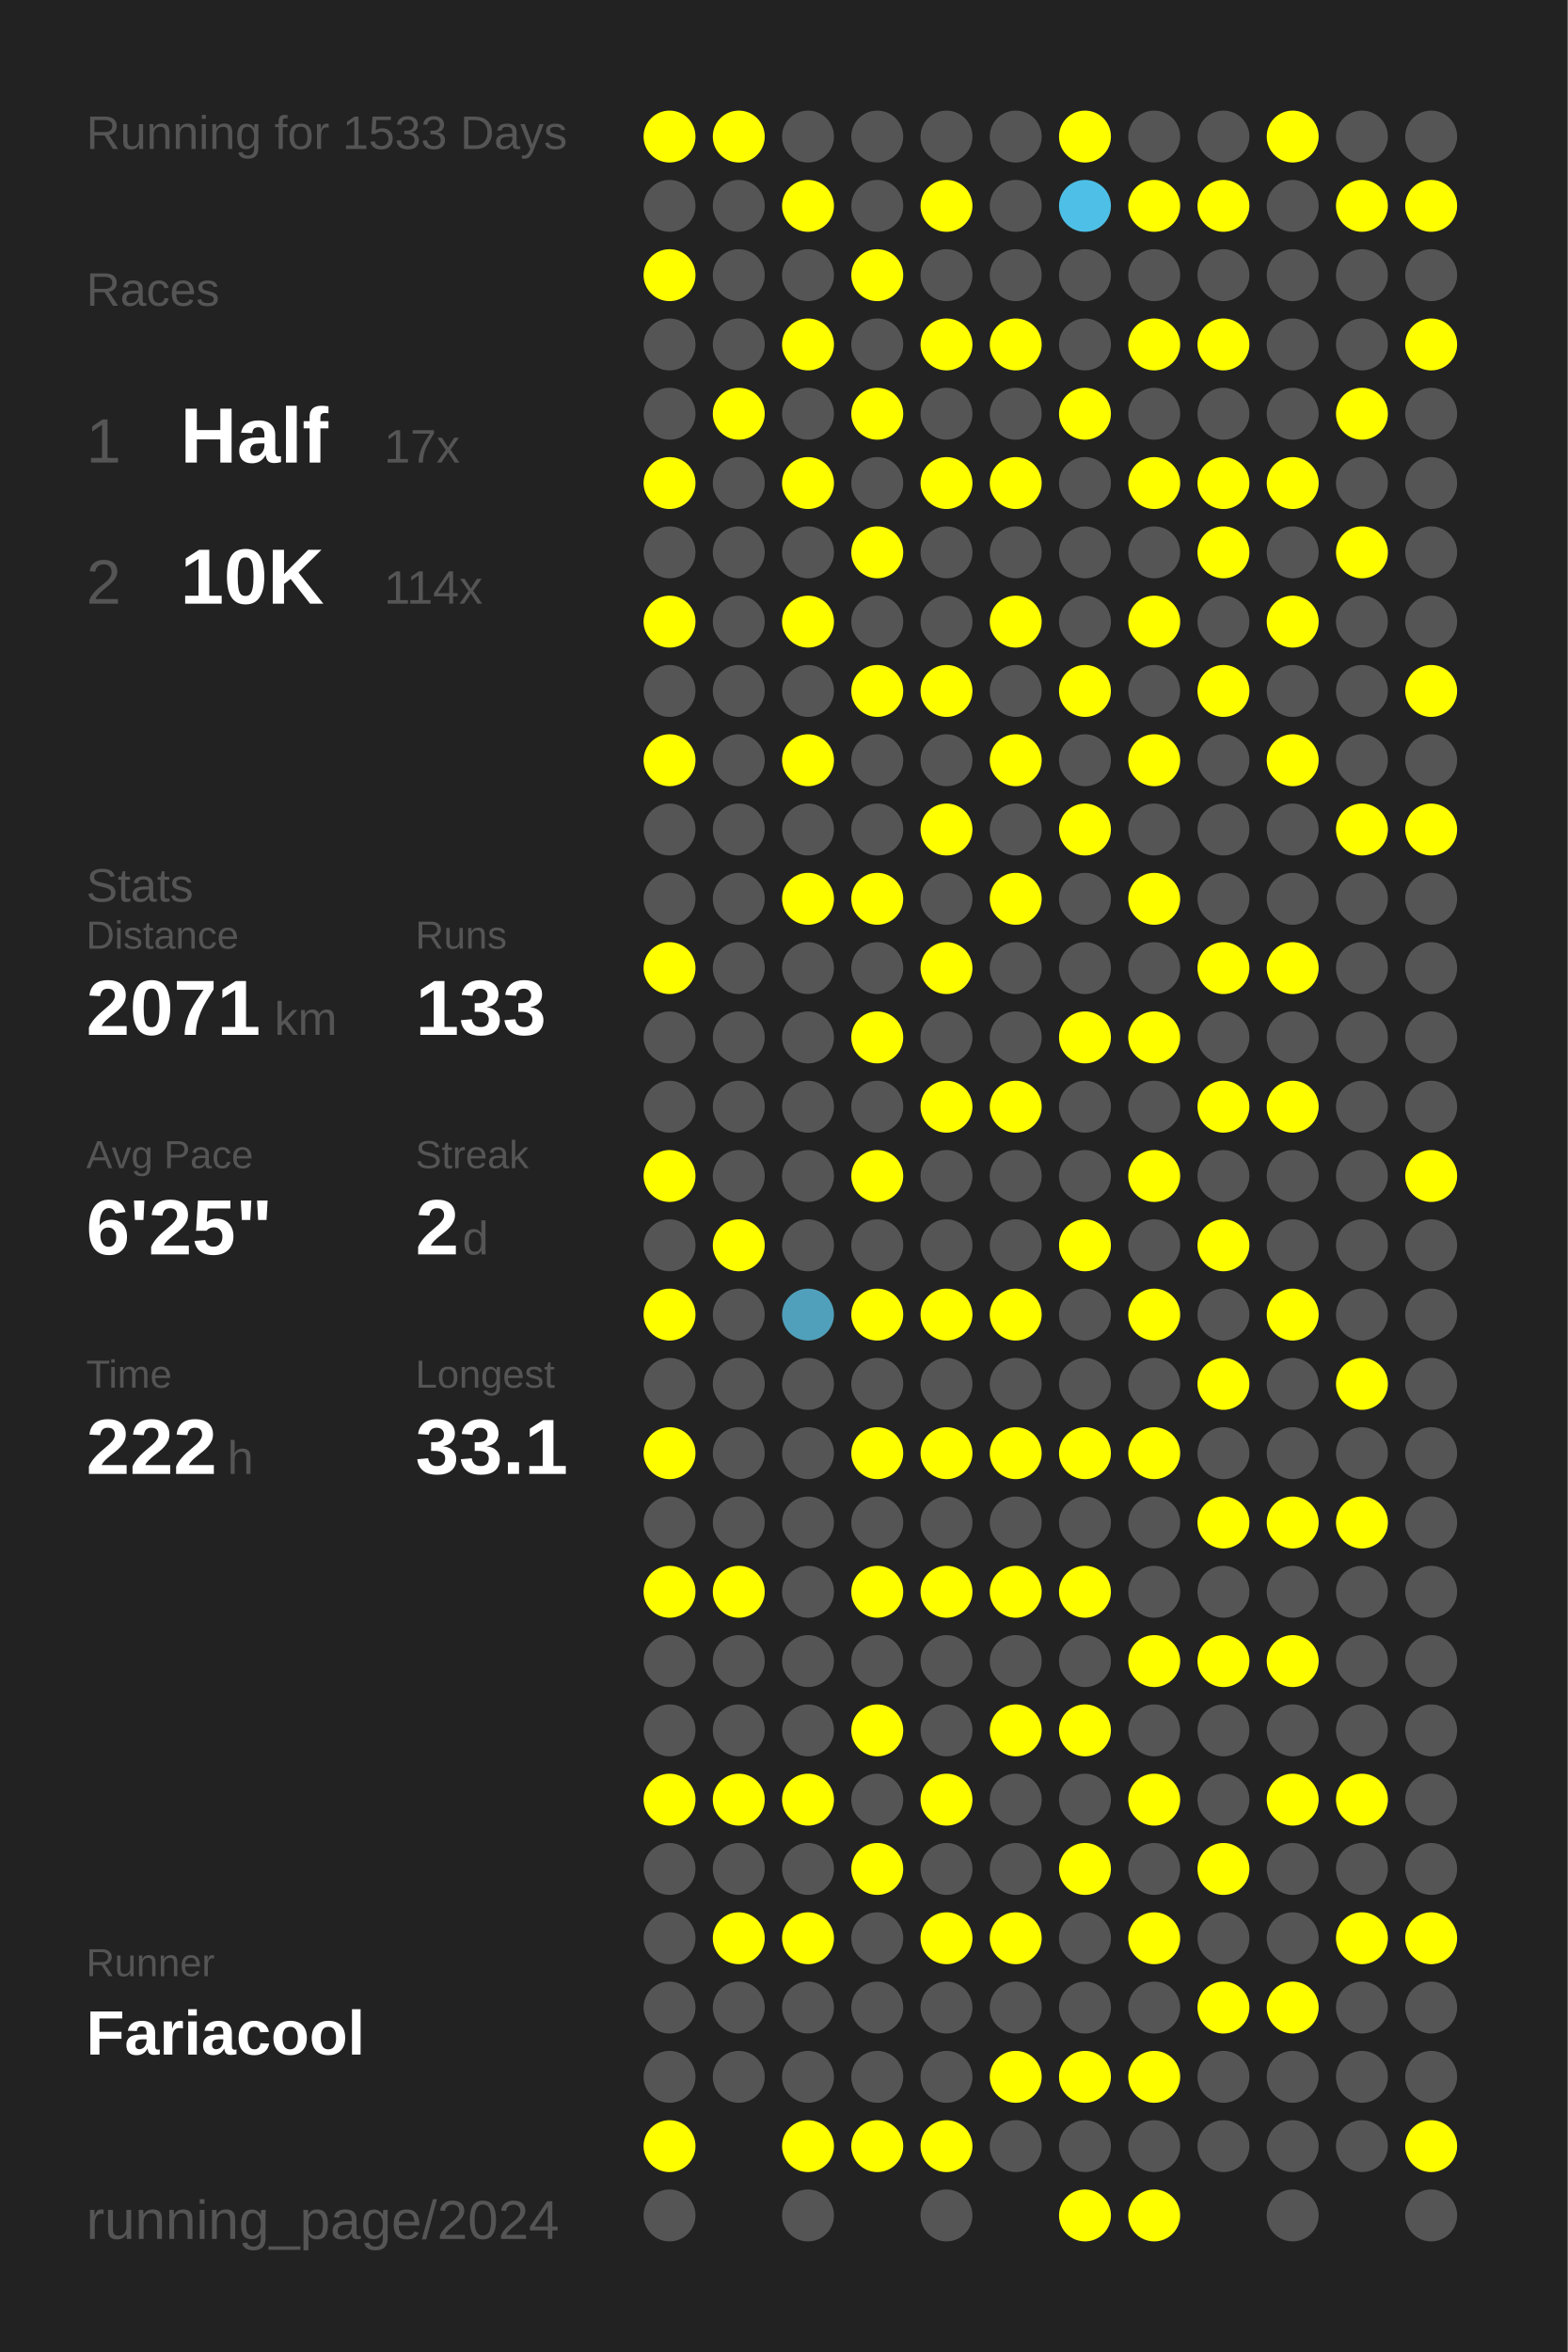
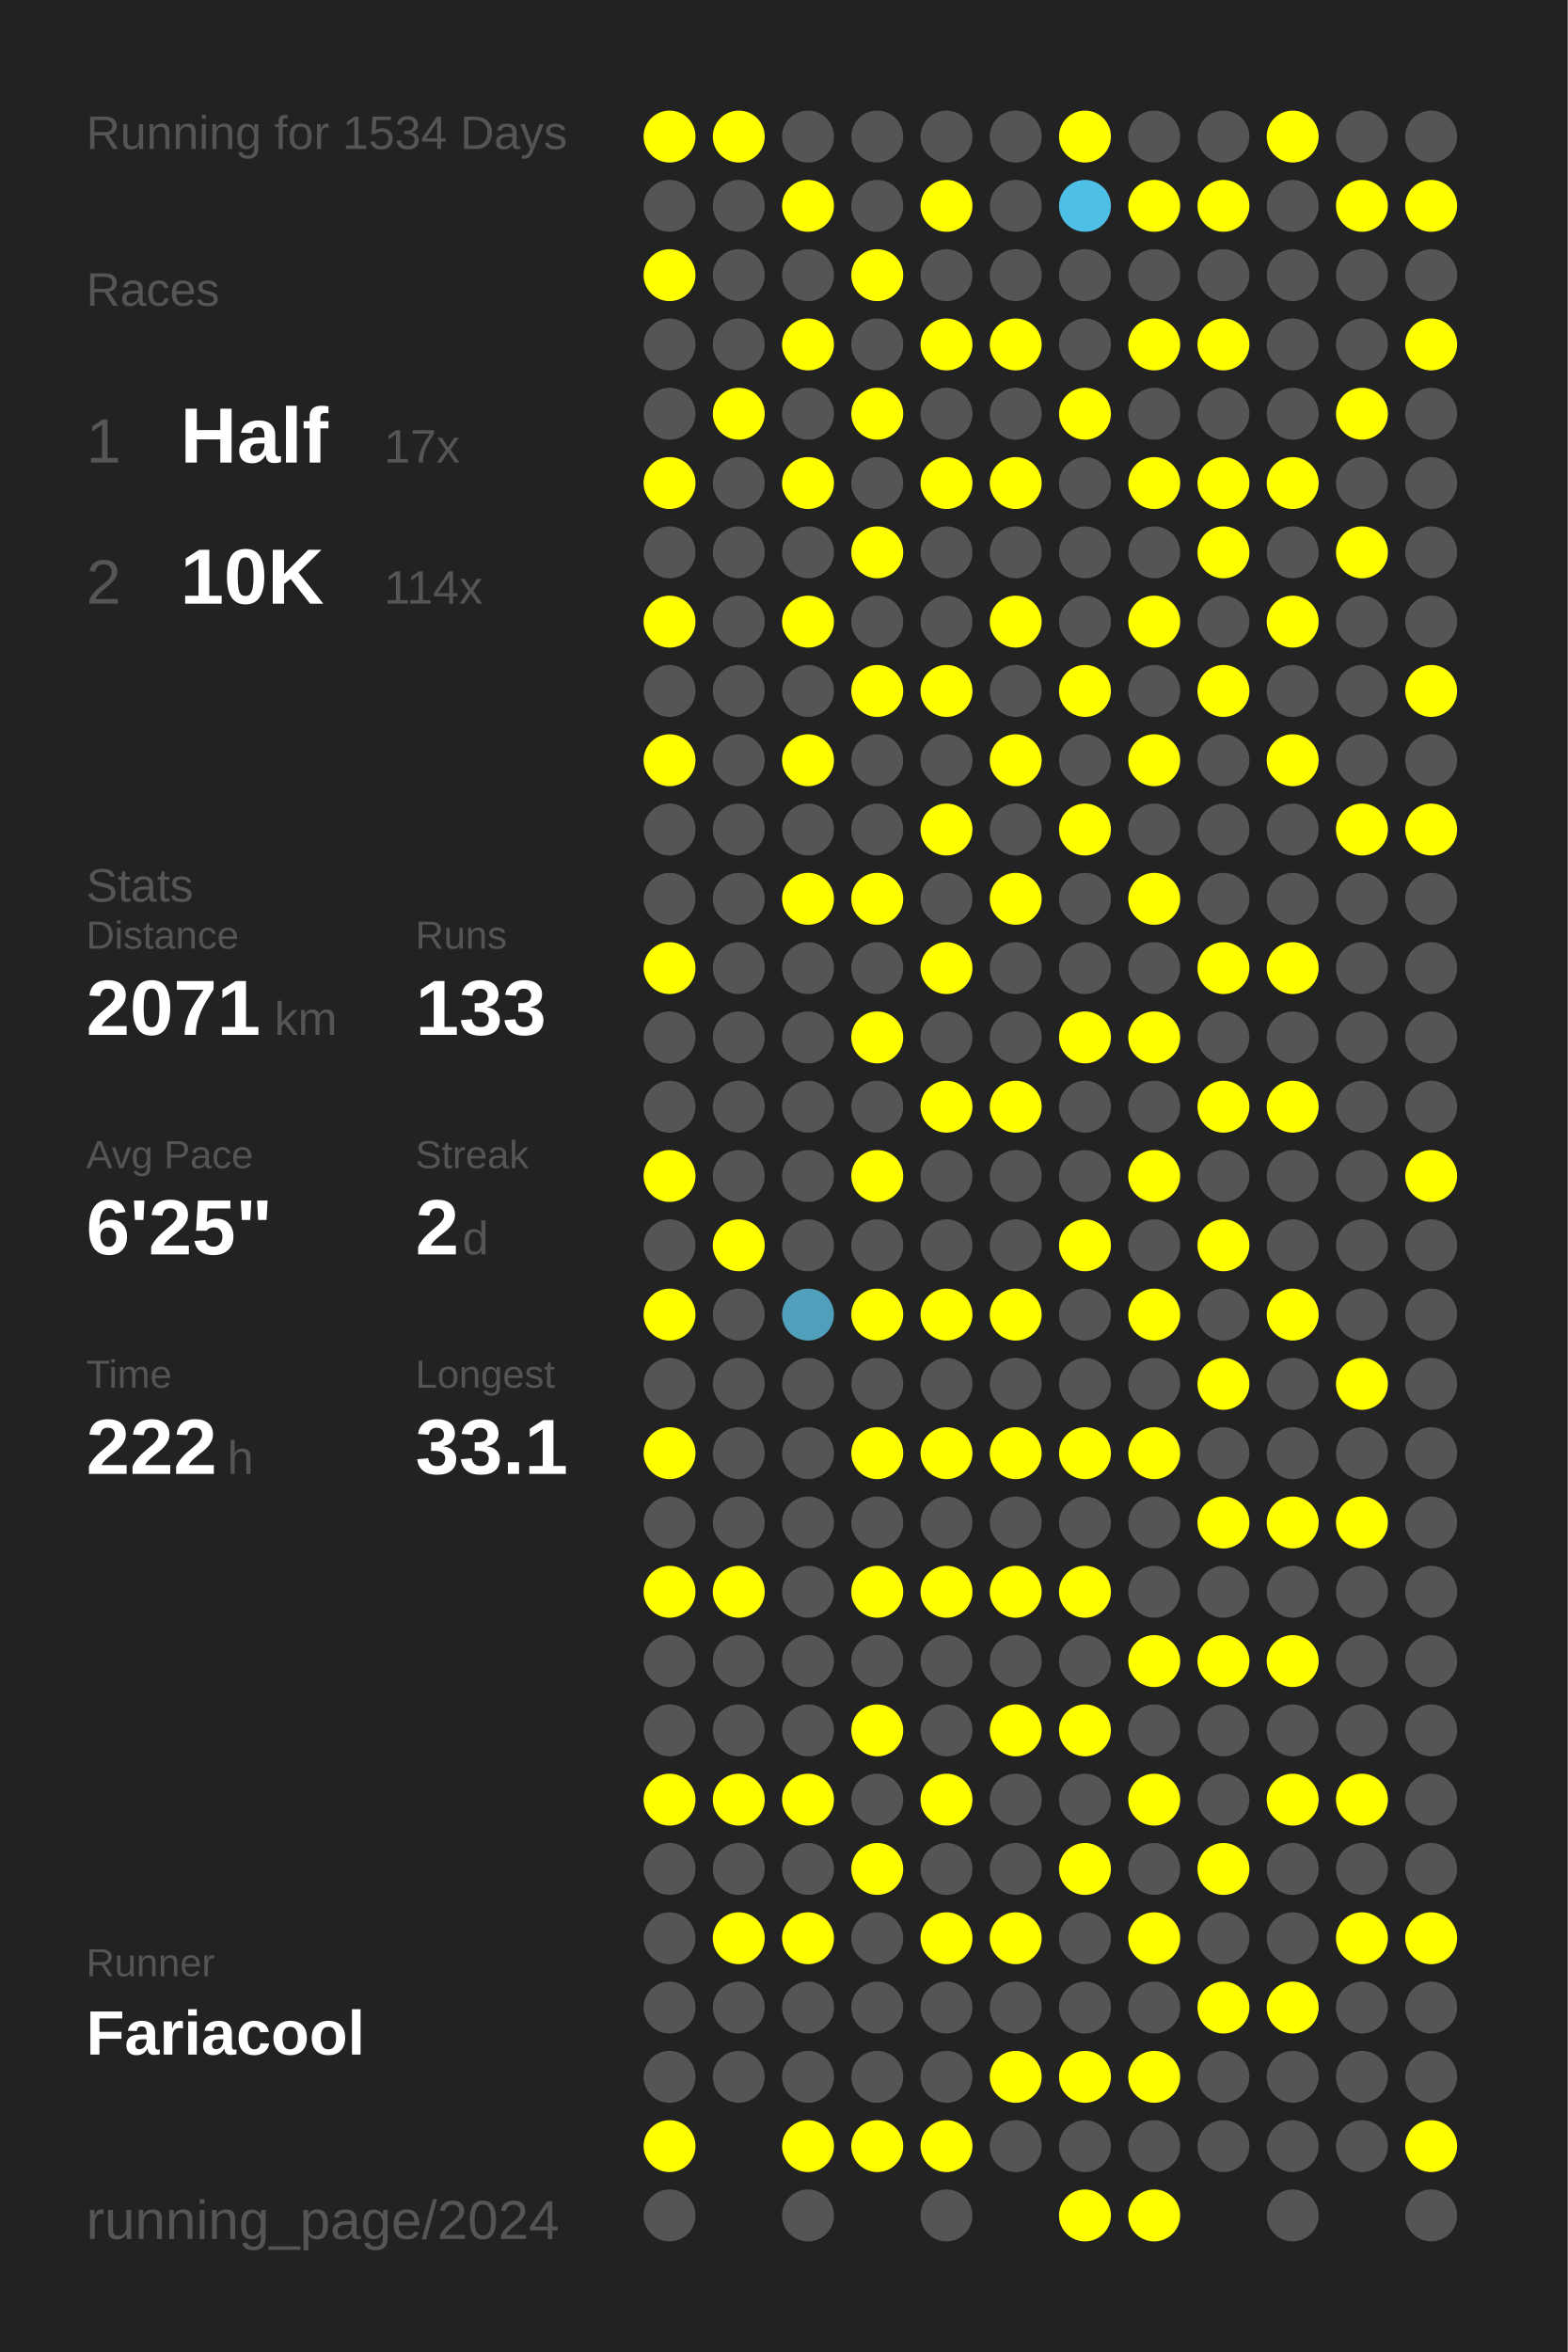
<svg xmlns="http://www.w3.org/2000/svg" baseProfile="full" height="300mm" version="1.1" viewBox="0,0,200,300" width="200mm">
  <defs />
  <rect fill="#222222" height="300" width="200" x="0" y="0" />
-   <text fill="#555555" style="font-size:6px; font-family:Arial;" x="11" y="19">Running for 1533 Days</text>
+   <text fill="#555555" style="font-size:6px; font-family:Arial;" x="11" y="19">Running for 1534 Days</text>
  <text fill="#555555" style="font-size:6px; font-family:Arial;" x="11" y="39">Races</text>
  <text fill="#555555" style="font-size:8px; font-family:Arial;" x="11" y="59">1</text>
  <text fill="#FFFFFF" style="font-size:10px; font-family:Arial; font-weight:bold;" x="23" y="59">Half</text>
  <text fill="#555555" style="font-size:6px; font-family:Arial;" x="49" y="59">17x</text>
  <text fill="#555555" style="font-size:8px; font-family:Arial;" x="11" y="77">2</text>
  <text fill="#FFFFFF" style="font-size:10px; font-family:Arial; font-weight:bold;" x="23" y="77">10K</text>
  <text fill="#555555" style="font-size:6px; font-family:Arial;" x="49" y="77">114x</text>
  <text fill="#555555" style="font-size:6px; font-family:Arial;" x="11" y="115">Stats</text>
  <text fill="#555555" style="font-size:5px; font-family:Arial;" x="11" y="121">Distance</text>
  <text fill="#FFFFFF" style="font-size:10px; font-family:Arial; font-weight:bold;" x="11" y="132">2071</text>
  <text fill="#555555" style="font-size:6px; font-family:Arial;" x="35" y="132">km</text>
  <text fill="#555555" style="font-size:5px; font-family:Arial;" x="53" y="121">Runs</text>
  <text fill="#FFFFFF" style="font-size:10px; font-family:Arial; font-weight:bold;" x="53" y="132">133</text>
  <text fill="#555555" style="font-size:5px; font-family:Arial;" x="11" y="149">Avg Pace</text>
  <text fill="#FFFFFF" style="font-size:10px; font-family:Arial; font-weight:bold;" x="11" y="160">6'25"</text>
  <text fill="#555555" style="font-size:5px; font-family:Arial;" x="53" y="149">Streak</text>
  <text fill="#FFFFFF" style="font-size:10px; font-family:Arial; font-weight:bold;" x="53" y="160">2</text>
  <text fill="#555555" style="font-size:6px; font-family:Arial;" x="59" y="160">d</text>
  <text fill="#555555" style="font-size:5px; font-family:Arial;" x="11" y="177">Time</text>
  <text fill="#FFFFFF" style="font-size:10px; font-family:Arial; font-weight:bold;" x="11" y="188">222</text>
  <text fill="#555555" style="font-size:6px; font-family:Arial;" x="29" y="188">h</text>
  <text fill="#555555" style="font-size:5px; font-family:Arial;" x="53" y="177">Longest</text>
  <text fill="#FFFFFF" style="font-size:10px; font-family:Arial; font-weight:bold;" x="53" y="188">33.1</text>
  <text fill="#555555" style="font-size:5px; font-family:Arial;" x="11" y="252.065">Runner</text>
  <text fill="#FFFFFF" style="font-size:8px; font-family:Arial; font-weight:bold;" x="11" y="262.065">Fariacool</text>
  <text fill="#555555" style="font-size:7px; font-family:Arial;" x="11" y="285.581">running_page/2024</text>
  <circle cx="85.417" cy="17.419" fill="#FFFF00" r="3.312" />
  <circle cx="85.417" cy="26.258" fill="#555555" r="3.312" />
  <circle cx="85.417" cy="35.097" fill="#FFFF00" r="3.312" />
  <circle cx="85.417" cy="43.935" fill="#555555" r="3.312" />
  <circle cx="85.417" cy="52.774" fill="#555555" r="3.312" />
  <circle cx="85.417" cy="61.613" fill="#FFFF00" r="3.312" />
  <circle cx="85.417" cy="70.452" fill="#555555" r="3.312" />
  <circle cx="85.417" cy="79.29" fill="#FFFF00" r="3.312" />
  <circle cx="85.417" cy="88.129" fill="#555555" r="3.312" />
  <circle cx="85.417" cy="96.968" fill="#FFFF00" r="3.312" />
  <circle cx="85.417" cy="105.806" fill="#555555" r="3.312" />
  <circle cx="85.417" cy="114.645" fill="#555555" r="3.312" />
  <circle cx="85.417" cy="123.484" fill="#FFFF00" r="3.312" />
  <circle cx="85.417" cy="132.323" fill="#555555" r="3.312" />
  <circle cx="85.417" cy="141.161" fill="#555555" r="3.312" />
  <circle cx="85.417" cy="150" fill="#FFFF00" r="3.312" />
  <circle cx="85.417" cy="158.839" fill="#555555" r="3.312" />
  <circle cx="85.417" cy="167.677" fill="#FFFF00" r="3.312" />
  <circle cx="85.417" cy="176.516" fill="#555555" r="3.312" />
  <circle cx="85.417" cy="185.355" fill="#FFFF00" r="3.312" />
  <circle cx="85.417" cy="194.194" fill="#555555" r="3.312" />
  <circle cx="85.417" cy="203.032" fill="#FFFF00" r="3.312" />
  <circle cx="85.417" cy="211.871" fill="#555555" r="3.312" />
  <circle cx="85.417" cy="220.71" fill="#555555" r="3.312" />
  <circle cx="85.417" cy="229.548" fill="#FFFF00" r="3.312" />
  <circle cx="85.417" cy="238.387" fill="#555555" r="3.312" />
  <circle cx="85.417" cy="247.226" fill="#555555" r="3.312" />
  <circle cx="85.417" cy="256.065" fill="#555555" r="3.312" />
  <circle cx="85.417" cy="264.903" fill="#555555" r="3.312" />
  <circle cx="85.417" cy="273.742" fill="#FFFF00" r="3.312" />
  <circle cx="85.417" cy="282.581" fill="#555555" r="3.312" />
  <circle cx="94.25" cy="17.419" fill="#FFFF00" r="3.312" />
  <circle cx="94.25" cy="26.258" fill="#555555" r="3.312" />
  <circle cx="94.25" cy="35.097" fill="#555555" r="3.312" />
  <circle cx="94.25" cy="43.935" fill="#555555" r="3.312" />
  <circle cx="94.25" cy="52.774" fill="#FFFF00" r="3.312" />
  <circle cx="94.25" cy="61.613" fill="#555555" r="3.312" />
  <circle cx="94.25" cy="70.452" fill="#555555" r="3.312" />
  <circle cx="94.25" cy="79.29" fill="#555555" r="3.312" />
  <circle cx="94.25" cy="88.129" fill="#555555" r="3.312" />
  <circle cx="94.25" cy="96.968" fill="#555555" r="3.312" />
  <circle cx="94.25" cy="105.806" fill="#555555" r="3.312" />
  <circle cx="94.25" cy="114.645" fill="#555555" r="3.312" />
  <circle cx="94.25" cy="123.484" fill="#555555" r="3.312" />
  <circle cx="94.25" cy="132.323" fill="#555555" r="3.312" />
  <circle cx="94.25" cy="141.161" fill="#555555" r="3.312" />
  <circle cx="94.25" cy="150" fill="#555555" r="3.312" />
  <circle cx="94.25" cy="158.839" fill="#FFFF00" r="3.312" />
  <circle cx="94.25" cy="167.677" fill="#555555" r="3.312" />
  <circle cx="94.25" cy="176.516" fill="#555555" r="3.312" />
  <circle cx="94.25" cy="185.355" fill="#555555" r="3.312" />
  <circle cx="94.25" cy="194.194" fill="#555555" r="3.312" />
  <circle cx="94.25" cy="203.032" fill="#FFFF00" r="3.312" />
  <circle cx="94.25" cy="211.871" fill="#555555" r="3.312" />
  <circle cx="94.25" cy="220.71" fill="#555555" r="3.312" />
  <circle cx="94.25" cy="229.548" fill="#FFFF00" r="3.312" />
  <circle cx="94.25" cy="238.387" fill="#555555" r="3.312" />
  <circle cx="94.25" cy="247.226" fill="#FFFF00" r="3.312" />
  <circle cx="94.25" cy="256.065" fill="#555555" r="3.312" />
  <circle cx="94.25" cy="264.903" fill="#555555" r="3.312" />
  <circle cx="103.083" cy="17.419" fill="#555555" r="3.312" />
  <circle cx="103.083" cy="26.258" fill="#FFFF00" r="3.312" />
  <circle cx="103.083" cy="35.097" fill="#555555" r="3.312" />
  <circle cx="103.083" cy="43.935" fill="#FFFF00" r="3.312" />
  <circle cx="103.083" cy="52.774" fill="#555555" r="3.312" />
  <circle cx="103.083" cy="61.613" fill="#FFFF00" r="3.312" />
  <circle cx="103.083" cy="70.452" fill="#555555" r="3.312" />
  <circle cx="103.083" cy="79.29" fill="#FFFF00" r="3.312" />
  <circle cx="103.083" cy="88.129" fill="#555555" r="3.312" />
  <circle cx="103.083" cy="96.968" fill="#FFFF00" r="3.312" />
  <circle cx="103.083" cy="105.806" fill="#555555" r="3.312" />
  <circle cx="103.083" cy="114.645" fill="#FFFF00" r="3.312" />
  <circle cx="103.083" cy="123.484" fill="#555555" r="3.312" />
  <circle cx="103.083" cy="132.323" fill="#555555" r="3.312" />
  <circle cx="103.083" cy="141.161" fill="#555555" r="3.312" />
  <circle cx="103.083" cy="150" fill="#555555" r="3.312" />
  <circle cx="103.083" cy="158.839" fill="#555555" r="3.312" />
  <circle cx="103.083" cy="167.677" fill="#50a0bb" r="3.312" />
  <circle cx="103.083" cy="176.516" fill="#555555" r="3.312" />
  <circle cx="103.083" cy="185.355" fill="#555555" r="3.312" />
  <circle cx="103.083" cy="194.194" fill="#555555" r="3.312" />
  <circle cx="103.083" cy="203.032" fill="#555555" r="3.312" />
  <circle cx="103.083" cy="211.871" fill="#555555" r="3.312" />
  <circle cx="103.083" cy="220.71" fill="#555555" r="3.312" />
  <circle cx="103.083" cy="229.548" fill="#FFFF00" r="3.312" />
  <circle cx="103.083" cy="238.387" fill="#555555" r="3.312" />
  <circle cx="103.083" cy="247.226" fill="#FFFF00" r="3.312" />
  <circle cx="103.083" cy="256.065" fill="#555555" r="3.312" />
  <circle cx="103.083" cy="264.903" fill="#555555" r="3.312" />
  <circle cx="103.083" cy="273.742" fill="#FFFF00" r="3.312" />
  <circle cx="103.083" cy="282.581" fill="#555555" r="3.312" />
  <circle cx="111.917" cy="17.419" fill="#555555" r="3.312" />
  <circle cx="111.917" cy="26.258" fill="#555555" r="3.312" />
  <circle cx="111.917" cy="35.097" fill="#FFFF00" r="3.312" />
  <circle cx="111.917" cy="43.935" fill="#555555" r="3.312" />
  <circle cx="111.917" cy="52.774" fill="#FFFF00" r="3.312" />
  <circle cx="111.917" cy="61.613" fill="#555555" r="3.312" />
  <circle cx="111.917" cy="70.452" fill="#FFFF00" r="3.312" />
  <circle cx="111.917" cy="79.29" fill="#555555" r="3.312" />
  <circle cx="111.917" cy="88.129" fill="#FFFF00" r="3.312" />
  <circle cx="111.917" cy="96.968" fill="#555555" r="3.312" />
  <circle cx="111.917" cy="105.806" fill="#555555" r="3.312" />
  <circle cx="111.917" cy="114.645" fill="#FFFF00" r="3.312" />
  <circle cx="111.917" cy="123.484" fill="#555555" r="3.312" />
  <circle cx="111.917" cy="132.323" fill="#FFFF00" r="3.312" />
  <circle cx="111.917" cy="141.161" fill="#555555" r="3.312" />
  <circle cx="111.917" cy="150" fill="#FFFF00" r="3.312" />
  <circle cx="111.917" cy="158.839" fill="#555555" r="3.312" />
  <circle cx="111.917" cy="167.677" fill="#FFFF00" r="3.312" />
  <circle cx="111.917" cy="176.516" fill="#555555" r="3.312" />
  <circle cx="111.917" cy="185.355" fill="#FFFF00" r="3.312" />
  <circle cx="111.917" cy="194.194" fill="#555555" r="3.312" />
  <circle cx="111.917" cy="203.032" fill="#FFFF00" r="3.312" />
  <circle cx="111.917" cy="211.871" fill="#555555" r="3.312" />
  <circle cx="111.917" cy="220.71" fill="#FFFF00" r="3.312" />
  <circle cx="111.917" cy="229.548" fill="#555555" r="3.312" />
  <circle cx="111.917" cy="238.387" fill="#FFFF00" r="3.312" />
  <circle cx="111.917" cy="247.226" fill="#555555" r="3.312" />
  <circle cx="111.917" cy="256.065" fill="#555555" r="3.312" />
  <circle cx="111.917" cy="264.903" fill="#555555" r="3.312" />
  <circle cx="111.917" cy="273.742" fill="#FFFF00" r="3.312" />
  <circle cx="120.75" cy="17.419" fill="#555555" r="3.312" />
  <circle cx="120.75" cy="26.258" fill="#FFFF00" r="3.312" />
  <circle cx="120.75" cy="35.097" fill="#555555" r="3.312" />
  <circle cx="120.75" cy="43.935" fill="#FFFF00" r="3.312" />
  <circle cx="120.75" cy="52.774" fill="#555555" r="3.312" />
  <circle cx="120.75" cy="61.613" fill="#FFFF00" r="3.312" />
  <circle cx="120.75" cy="70.452" fill="#555555" r="3.312" />
  <circle cx="120.75" cy="79.29" fill="#555555" r="3.312" />
  <circle cx="120.75" cy="88.129" fill="#FFFF00" r="3.312" />
  <circle cx="120.75" cy="96.968" fill="#555555" r="3.312" />
  <circle cx="120.75" cy="105.806" fill="#FFFF00" r="3.312" />
  <circle cx="120.75" cy="114.645" fill="#555555" r="3.312" />
  <circle cx="120.75" cy="123.484" fill="#FFFF00" r="3.312" />
  <circle cx="120.75" cy="132.323" fill="#555555" r="3.312" />
  <circle cx="120.75" cy="141.161" fill="#FFFF00" r="3.312" />
  <circle cx="120.75" cy="150" fill="#555555" r="3.312" />
  <circle cx="120.75" cy="158.839" fill="#555555" r="3.312" />
  <circle cx="120.75" cy="167.677" fill="#FFFF00" r="3.312" />
  <circle cx="120.75" cy="176.516" fill="#555555" r="3.312" />
  <circle cx="120.75" cy="185.355" fill="#FFFF00" r="3.312" />
  <circle cx="120.75" cy="194.194" fill="#555555" r="3.312" />
  <circle cx="120.75" cy="203.032" fill="#FFFF00" r="3.312" />
  <circle cx="120.75" cy="211.871" fill="#555555" r="3.312" />
  <circle cx="120.75" cy="220.71" fill="#555555" r="3.312" />
  <circle cx="120.75" cy="229.548" fill="#FFFF00" r="3.312" />
  <circle cx="120.75" cy="238.387" fill="#555555" r="3.312" />
  <circle cx="120.75" cy="247.226" fill="#FFFF00" r="3.312" />
  <circle cx="120.75" cy="256.065" fill="#555555" r="3.312" />
  <circle cx="120.75" cy="264.903" fill="#555555" r="3.312" />
  <circle cx="120.75" cy="273.742" fill="#FFFF00" r="3.312" />
  <circle cx="120.75" cy="282.581" fill="#555555" r="3.312" />
  <circle cx="129.583" cy="17.419" fill="#555555" r="3.312" />
  <circle cx="129.583" cy="26.258" fill="#555555" r="3.312" />
  <circle cx="129.583" cy="35.097" fill="#555555" r="3.312" />
  <circle cx="129.583" cy="43.935" fill="#FFFF00" r="3.312" />
  <circle cx="129.583" cy="52.774" fill="#555555" r="3.312" />
  <circle cx="129.583" cy="61.613" fill="#FFFF00" r="3.312" />
  <circle cx="129.583" cy="70.452" fill="#555555" r="3.312" />
  <circle cx="129.583" cy="79.29" fill="#FFFF00" r="3.312" />
  <circle cx="129.583" cy="88.129" fill="#555555" r="3.312" />
  <circle cx="129.583" cy="96.968" fill="#FFFF00" r="3.312" />
  <circle cx="129.583" cy="105.806" fill="#555555" r="3.312" />
  <circle cx="129.583" cy="114.645" fill="#FFFF00" r="3.312" />
  <circle cx="129.583" cy="123.484" fill="#555555" r="3.312" />
  <circle cx="129.583" cy="132.323" fill="#555555" r="3.312" />
  <circle cx="129.583" cy="141.161" fill="#FFFF00" r="3.312" />
  <circle cx="129.583" cy="150" fill="#555555" r="3.312" />
  <circle cx="129.583" cy="158.839" fill="#555555" r="3.312" />
  <circle cx="129.583" cy="167.677" fill="#FFFF00" r="3.312" />
  <circle cx="129.583" cy="176.516" fill="#555555" r="3.312" />
  <circle cx="129.583" cy="185.355" fill="#FFFF00" r="3.312" />
  <circle cx="129.583" cy="194.194" fill="#555555" r="3.312" />
  <circle cx="129.583" cy="203.032" fill="#FFFF00" r="3.312" />
  <circle cx="129.583" cy="211.871" fill="#555555" r="3.312" />
  <circle cx="129.583" cy="220.71" fill="#FFFF00" r="3.312" />
  <circle cx="129.583" cy="229.548" fill="#555555" r="3.312" />
  <circle cx="129.583" cy="238.387" fill="#555555" r="3.312" />
  <circle cx="129.583" cy="247.226" fill="#FFFF00" r="3.312" />
  <circle cx="129.583" cy="256.065" fill="#555555" r="3.312" />
  <circle cx="129.583" cy="264.903" fill="#FFFF00" r="3.312" />
  <circle cx="129.583" cy="273.742" fill="#555555" r="3.312" />
  <circle cx="138.417" cy="17.419" fill="#FFFF00" r="3.312" />
  <circle cx="138.417" cy="26.258" fill="#4ec0e7" r="3.312" />
  <circle cx="138.417" cy="35.097" fill="#555555" r="3.312" />
  <circle cx="138.417" cy="43.935" fill="#555555" r="3.312" />
  <circle cx="138.417" cy="52.774" fill="#FFFF00" r="3.312" />
  <circle cx="138.417" cy="61.613" fill="#555555" r="3.312" />
  <circle cx="138.417" cy="70.452" fill="#555555" r="3.312" />
  <circle cx="138.417" cy="79.29" fill="#555555" r="3.312" />
  <circle cx="138.417" cy="88.129" fill="#FFFF00" r="3.312" />
  <circle cx="138.417" cy="96.968" fill="#555555" r="3.312" />
  <circle cx="138.417" cy="105.806" fill="#FFFF00" r="3.312" />
  <circle cx="138.417" cy="114.645" fill="#555555" r="3.312" />
  <circle cx="138.417" cy="123.484" fill="#555555" r="3.312" />
  <circle cx="138.417" cy="132.323" fill="#FFFF00" r="3.312" />
  <circle cx="138.417" cy="141.161" fill="#555555" r="3.312" />
  <circle cx="138.417" cy="150" fill="#555555" r="3.312" />
  <circle cx="138.417" cy="158.839" fill="#FFFF00" r="3.312" />
  <circle cx="138.417" cy="167.677" fill="#555555" r="3.312" />
  <circle cx="138.417" cy="176.516" fill="#555555" r="3.312" />
  <circle cx="138.417" cy="185.355" fill="#FFFF00" r="3.312" />
  <circle cx="138.417" cy="194.194" fill="#555555" r="3.312" />
  <circle cx="138.417" cy="203.032" fill="#FFFF00" r="3.312" />
  <circle cx="138.417" cy="211.871" fill="#555555" r="3.312" />
  <circle cx="138.417" cy="220.71" fill="#FFFF00" r="3.312" />
  <circle cx="138.417" cy="229.548" fill="#555555" r="3.312" />
  <circle cx="138.417" cy="238.387" fill="#FFFF00" r="3.312" />
  <circle cx="138.417" cy="247.226" fill="#555555" r="3.312" />
  <circle cx="138.417" cy="256.065" fill="#555555" r="3.312" />
  <circle cx="138.417" cy="264.903" fill="#FFFF00" r="3.312" />
  <circle cx="138.417" cy="273.742" fill="#555555" r="3.312" />
  <circle cx="138.417" cy="282.581" fill="#FFFF00" r="3.312" />
  <circle cx="147.25" cy="17.419" fill="#555555" r="3.312" />
  <circle cx="147.25" cy="26.258" fill="#FFFF00" r="3.312" />
  <circle cx="147.25" cy="35.097" fill="#555555" r="3.312" />
  <circle cx="147.25" cy="43.935" fill="#FFFF00" r="3.312" />
  <circle cx="147.25" cy="52.774" fill="#555555" r="3.312" />
  <circle cx="147.25" cy="61.613" fill="#FFFF00" r="3.312" />
  <circle cx="147.25" cy="70.452" fill="#555555" r="3.312" />
  <circle cx="147.25" cy="79.29" fill="#FFFF00" r="3.312" />
  <circle cx="147.25" cy="88.129" fill="#555555" r="3.312" />
  <circle cx="147.25" cy="96.968" fill="#FFFF00" r="3.312" />
  <circle cx="147.25" cy="105.806" fill="#555555" r="3.312" />
  <circle cx="147.25" cy="114.645" fill="#FFFF00" r="3.312" />
  <circle cx="147.25" cy="123.484" fill="#555555" r="3.312" />
  <circle cx="147.25" cy="132.323" fill="#FFFF00" r="3.312" />
  <circle cx="147.25" cy="141.161" fill="#555555" r="3.312" />
  <circle cx="147.25" cy="150" fill="#FFFF00" r="3.312" />
  <circle cx="147.25" cy="158.839" fill="#555555" r="3.312" />
  <circle cx="147.25" cy="167.677" fill="#FFFF00" r="3.312" />
  <circle cx="147.25" cy="176.516" fill="#555555" r="3.312" />
  <circle cx="147.25" cy="185.355" fill="#FFFF00" r="3.312" />
  <circle cx="147.25" cy="194.194" fill="#555555" r="3.312" />
  <circle cx="147.25" cy="203.032" fill="#555555" r="3.312" />
  <circle cx="147.25" cy="211.871" fill="#FFFF00" r="3.312" />
  <circle cx="147.25" cy="220.71" fill="#555555" r="3.312" />
  <circle cx="147.25" cy="229.548" fill="#FFFF00" r="3.312" />
  <circle cx="147.25" cy="238.387" fill="#555555" r="3.312" />
  <circle cx="147.25" cy="247.226" fill="#FFFF00" r="3.312" />
  <circle cx="147.25" cy="256.065" fill="#555555" r="3.312" />
  <circle cx="147.25" cy="264.903" fill="#FFFF00" r="3.312" />
  <circle cx="147.25" cy="273.742" fill="#555555" r="3.312" />
  <circle cx="147.25" cy="282.581" fill="#FFFF00" r="3.312" />
  <circle cx="156.083" cy="17.419" fill="#555555" r="3.312" />
  <circle cx="156.083" cy="26.258" fill="#FFFF00" r="3.312" />
  <circle cx="156.083" cy="35.097" fill="#555555" r="3.312" />
  <circle cx="156.083" cy="43.935" fill="#FFFF00" r="3.312" />
  <circle cx="156.083" cy="52.774" fill="#555555" r="3.312" />
  <circle cx="156.083" cy="61.613" fill="#FFFF00" r="3.312" />
  <circle cx="156.083" cy="70.452" fill="#FFFF00" r="3.312" />
  <circle cx="156.083" cy="79.29" fill="#555555" r="3.312" />
  <circle cx="156.083" cy="88.129" fill="#FFFF00" r="3.312" />
  <circle cx="156.083" cy="96.968" fill="#555555" r="3.312" />
  <circle cx="156.083" cy="105.806" fill="#555555" r="3.312" />
  <circle cx="156.083" cy="114.645" fill="#555555" r="3.312" />
  <circle cx="156.083" cy="123.484" fill="#FFFF00" r="3.312" />
  <circle cx="156.083" cy="132.323" fill="#555555" r="3.312" />
  <circle cx="156.083" cy="141.161" fill="#FFFF00" r="3.312" />
  <circle cx="156.083" cy="150" fill="#555555" r="3.312" />
  <circle cx="156.083" cy="158.839" fill="#FFFF00" r="3.312" />
  <circle cx="156.083" cy="167.677" fill="#555555" r="3.312" />
  <circle cx="156.083" cy="176.516" fill="#FFFF00" r="3.312" />
  <circle cx="156.083" cy="185.355" fill="#555555" r="3.312" />
  <circle cx="156.083" cy="194.194" fill="#FFFF00" r="3.312" />
  <circle cx="156.083" cy="203.032" fill="#555555" r="3.312" />
  <circle cx="156.083" cy="211.871" fill="#FFFF00" r="3.312" />
  <circle cx="156.083" cy="220.71" fill="#555555" r="3.312" />
  <circle cx="156.083" cy="229.548" fill="#555555" r="3.312" />
  <circle cx="156.083" cy="238.387" fill="#FFFF00" r="3.312" />
  <circle cx="156.083" cy="247.226" fill="#555555" r="3.312" />
  <circle cx="156.083" cy="256.065" fill="#FFFF00" r="3.312" />
  <circle cx="156.083" cy="264.903" fill="#555555" r="3.312" />
  <circle cx="156.083" cy="273.742" fill="#555555" r="3.312" />
  <circle cx="164.917" cy="17.419" fill="#FFFF00" r="3.312" />
  <circle cx="164.917" cy="26.258" fill="#555555" r="3.312" />
  <circle cx="164.917" cy="35.097" fill="#555555" r="3.312" />
  <circle cx="164.917" cy="43.935" fill="#555555" r="3.312" />
  <circle cx="164.917" cy="52.774" fill="#555555" r="3.312" />
  <circle cx="164.917" cy="61.613" fill="#FFFF00" r="3.312" />
  <circle cx="164.917" cy="70.452" fill="#555555" r="3.312" />
  <circle cx="164.917" cy="79.29" fill="#FFFF00" r="3.312" />
  <circle cx="164.917" cy="88.129" fill="#555555" r="3.312" />
  <circle cx="164.917" cy="96.968" fill="#FFFF00" r="3.312" />
  <circle cx="164.917" cy="105.806" fill="#555555" r="3.312" />
  <circle cx="164.917" cy="114.645" fill="#555555" r="3.312" />
  <circle cx="164.917" cy="123.484" fill="#FFFF00" r="3.312" />
  <circle cx="164.917" cy="132.323" fill="#555555" r="3.312" />
  <circle cx="164.917" cy="141.161" fill="#FFFF00" r="3.312" />
  <circle cx="164.917" cy="150" fill="#555555" r="3.312" />
  <circle cx="164.917" cy="158.839" fill="#555555" r="3.312" />
  <circle cx="164.917" cy="167.677" fill="#FFFF00" r="3.312" />
  <circle cx="164.917" cy="176.516" fill="#555555" r="3.312" />
  <circle cx="164.917" cy="185.355" fill="#555555" r="3.312" />
  <circle cx="164.917" cy="194.194" fill="#FFFF00" r="3.312" />
  <circle cx="164.917" cy="203.032" fill="#555555" r="3.312" />
  <circle cx="164.917" cy="211.871" fill="#FFFF00" r="3.312" />
  <circle cx="164.917" cy="220.71" fill="#555555" r="3.312" />
  <circle cx="164.917" cy="229.548" fill="#FFFF00" r="3.312" />
  <circle cx="164.917" cy="238.387" fill="#555555" r="3.312" />
  <circle cx="164.917" cy="247.226" fill="#555555" r="3.312" />
  <circle cx="164.917" cy="256.065" fill="#FFFF00" r="3.312" />
  <circle cx="164.917" cy="264.903" fill="#555555" r="3.312" />
  <circle cx="164.917" cy="273.742" fill="#555555" r="3.312" />
  <circle cx="164.917" cy="282.581" fill="#555555" r="3.312" />
  <circle cx="173.75" cy="17.419" fill="#555555" r="3.312" />
  <circle cx="173.75" cy="26.258" fill="#FFFF00" r="3.312" />
  <circle cx="173.75" cy="35.097" fill="#555555" r="3.312" />
  <circle cx="173.75" cy="43.935" fill="#555555" r="3.312" />
  <circle cx="173.75" cy="52.774" fill="#FFFF00" r="3.312" />
  <circle cx="173.75" cy="61.613" fill="#555555" r="3.312" />
  <circle cx="173.75" cy="70.452" fill="#FFFF00" r="3.312" />
  <circle cx="173.75" cy="79.29" fill="#555555" r="3.312" />
  <circle cx="173.75" cy="88.129" fill="#555555" r="3.312" />
  <circle cx="173.75" cy="96.968" fill="#555555" r="3.312" />
  <circle cx="173.75" cy="105.806" fill="#FFFF00" r="3.312" />
  <circle cx="173.75" cy="114.645" fill="#555555" r="3.312" />
  <circle cx="173.75" cy="123.484" fill="#555555" r="3.312" />
  <circle cx="173.75" cy="132.323" fill="#555555" r="3.312" />
  <circle cx="173.75" cy="141.161" fill="#555555" r="3.312" />
  <circle cx="173.75" cy="150" fill="#555555" r="3.312" />
  <circle cx="173.75" cy="158.839" fill="#555555" r="3.312" />
  <circle cx="173.75" cy="167.677" fill="#555555" r="3.312" />
  <circle cx="173.75" cy="176.516" fill="#FFFF00" r="3.312" />
  <circle cx="173.75" cy="185.355" fill="#555555" r="3.312" />
  <circle cx="173.75" cy="194.194" fill="#FFFF00" r="3.312" />
  <circle cx="173.75" cy="203.032" fill="#555555" r="3.312" />
  <circle cx="173.75" cy="211.871" fill="#555555" r="3.312" />
  <circle cx="173.75" cy="220.71" fill="#555555" r="3.312" />
  <circle cx="173.75" cy="229.548" fill="#FFFF00" r="3.312" />
  <circle cx="173.75" cy="238.387" fill="#555555" r="3.312" />
  <circle cx="173.75" cy="247.226" fill="#FFFF00" r="3.312" />
  <circle cx="173.75" cy="256.065" fill="#555555" r="3.312" />
  <circle cx="173.75" cy="264.903" fill="#555555" r="3.312" />
  <circle cx="173.75" cy="273.742" fill="#555555" r="3.312" />
  <circle cx="182.583" cy="17.419" fill="#555555" r="3.312" />
  <circle cx="182.583" cy="26.258" fill="#FFFF00" r="3.312" />
  <circle cx="182.583" cy="35.097" fill="#555555" r="3.312" />
  <circle cx="182.583" cy="43.935" fill="#FFFF00" r="3.312" />
  <circle cx="182.583" cy="52.774" fill="#555555" r="3.312" />
  <circle cx="182.583" cy="61.613" fill="#555555" r="3.312" />
  <circle cx="182.583" cy="70.452" fill="#555555" r="3.312" />
  <circle cx="182.583" cy="79.29" fill="#555555" r="3.312" />
  <circle cx="182.583" cy="88.129" fill="#FFFF00" r="3.312" />
  <circle cx="182.583" cy="96.968" fill="#555555" r="3.312" />
  <circle cx="182.583" cy="105.806" fill="#FFFF00" r="3.312" />
  <circle cx="182.583" cy="114.645" fill="#555555" r="3.312" />
  <circle cx="182.583" cy="123.484" fill="#555555" r="3.312" />
  <circle cx="182.583" cy="132.323" fill="#555555" r="3.312" />
  <circle cx="182.583" cy="141.161" fill="#555555" r="3.312" />
  <circle cx="182.583" cy="150" fill="#FFFF00" r="3.312" />
  <circle cx="182.583" cy="158.839" fill="#555555" r="3.312" />
  <circle cx="182.583" cy="167.677" fill="#555555" r="3.312" />
  <circle cx="182.583" cy="176.516" fill="#555555" r="3.312" />
  <circle cx="182.583" cy="185.355" fill="#555555" r="3.312" />
  <circle cx="182.583" cy="194.194" fill="#555555" r="3.312" />
  <circle cx="182.583" cy="203.032" fill="#555555" r="3.312" />
  <circle cx="182.583" cy="211.871" fill="#555555" r="3.312" />
  <circle cx="182.583" cy="220.71" fill="#555555" r="3.312" />
  <circle cx="182.583" cy="229.548" fill="#555555" r="3.312" />
  <circle cx="182.583" cy="238.387" fill="#555555" r="3.312" />
  <circle cx="182.583" cy="247.226" fill="#FFFF00" r="3.312" />
  <circle cx="182.583" cy="256.065" fill="#555555" r="3.312" />
  <circle cx="182.583" cy="264.903" fill="#555555" r="3.312" />
  <circle cx="182.583" cy="273.742" fill="#FFFF00" r="3.312" />
  <circle cx="182.583" cy="282.581" fill="#555555" r="3.312" />
</svg>
